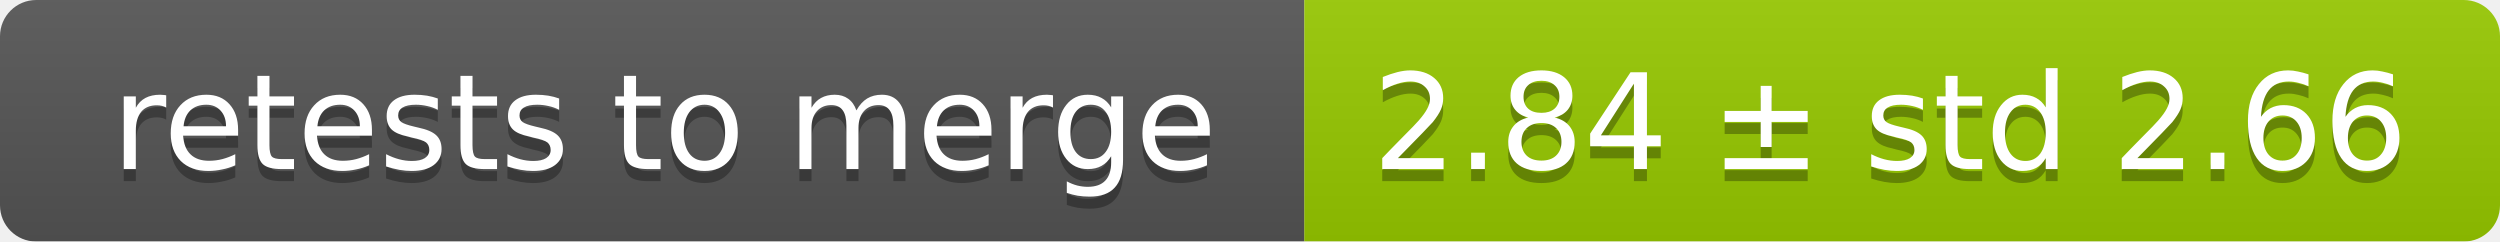
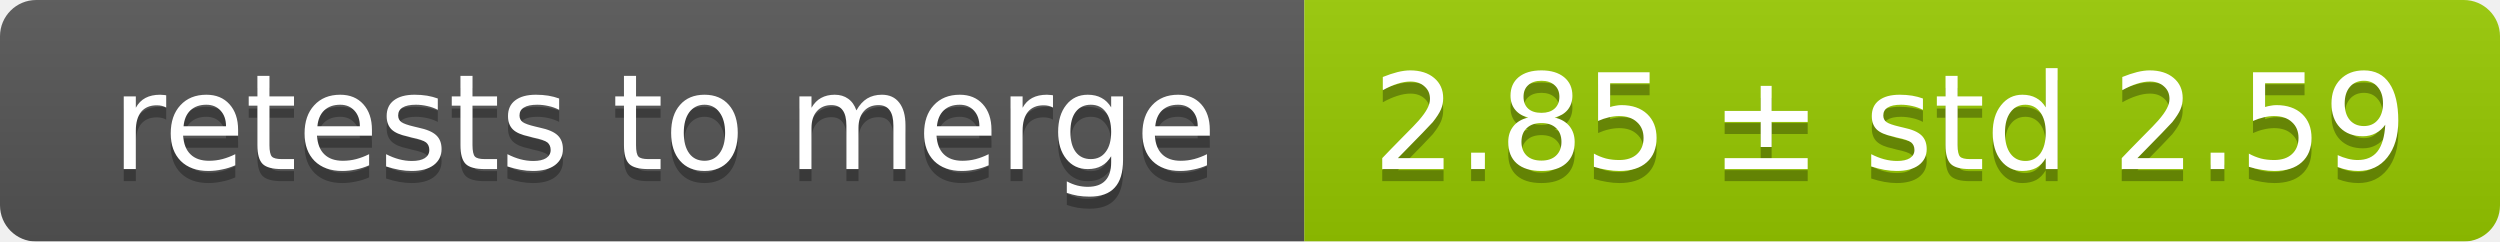
<svg xmlns="http://www.w3.org/2000/svg" width="207" height="20">
  <linearGradient id="smooth" x2="0" y2="100%">
    <stop offset="0" stop-color="#bbb" stop-opacity=".1" />
    <stop offset="1" stop-opacity=".1" />
  </linearGradient>
  <mask id="round">
    <rect width="207" height="20" rx="3" fill="#fff" />
  </mask>
  <g mask="url(#round)">
    <rect width="108" height="20" fill="#555" />
    <rect x="108" width="99" height="20" fill="#97ca00" />
    <rect width="207" height="20" fill="url(#smooth)" />
  </g>
  <g fill="#fff" text-anchor="middle" font-family="DejaVu Sans,Verdana,Geneva,sans-serif" font-size="11">
    <text x="55" y="15" fill="#010101" fill-opacity=".3">retests to merge</text>
    <text x="55" y="14">retests to merge</text>
-     <text x="156.5" y="15" fill="#010101" fill-opacity=".3">2.84 ± std 2.66</text>
-     <text x="156.5" y="14">2.84 ± std 2.66</text>
+     <text x="156.5" y="15" fill="#010101" fill-opacity=".3">2.85 ± std 2.59</text>
+     <text x="156.5" y="14">2.85 ± std 2.59</text>
  </g>
</svg>
